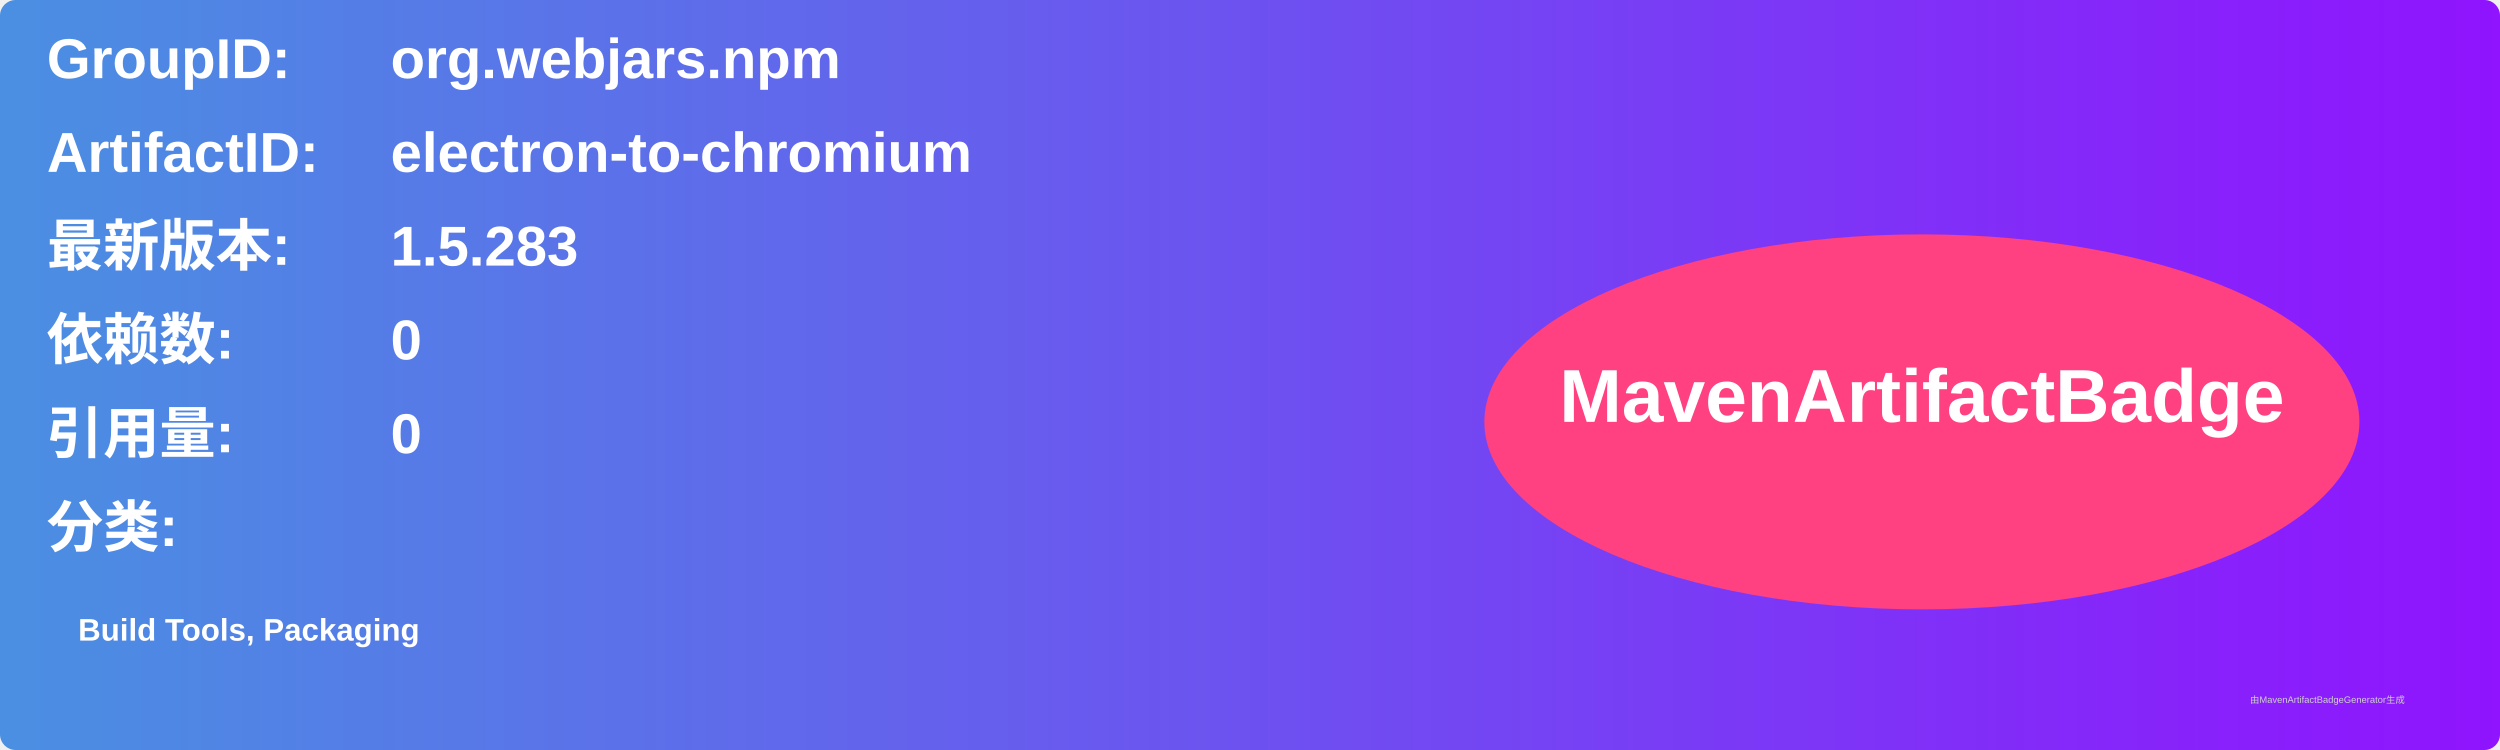
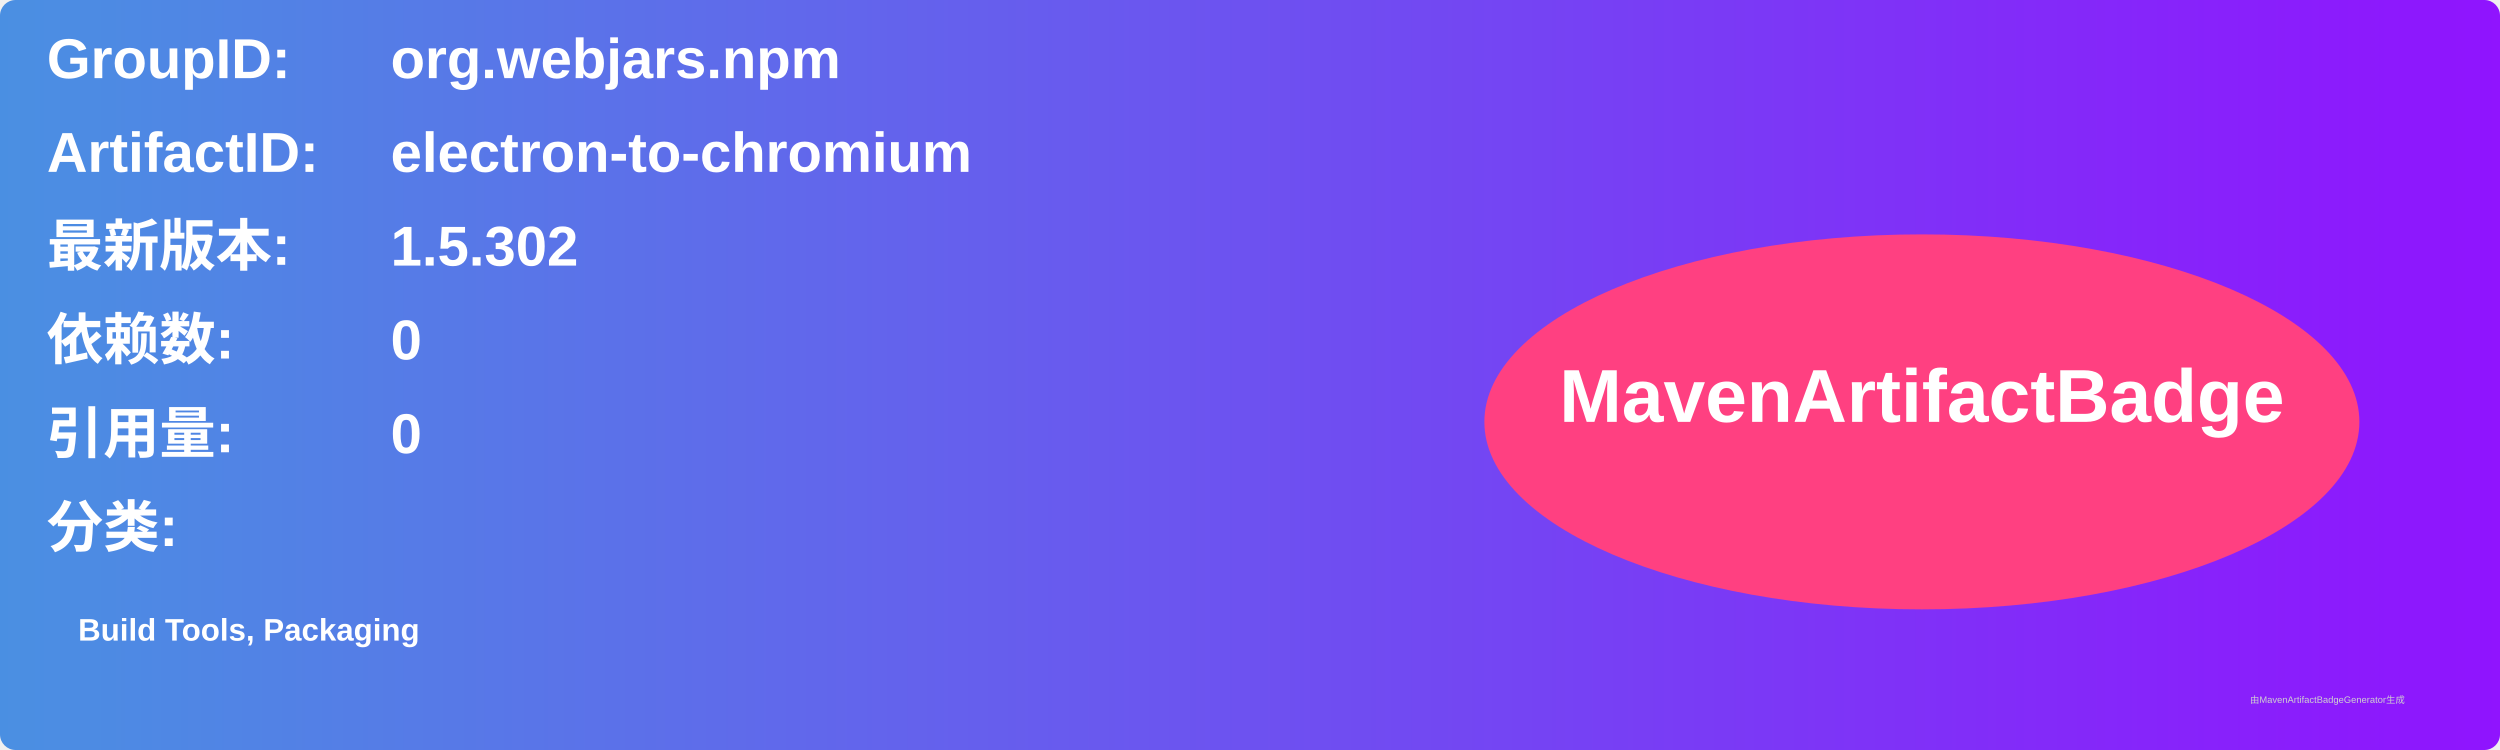
<svg xmlns="http://www.w3.org/2000/svg" width="800" height="240" viewBox="0 0 800 240">
  <linearGradient id="grad" x1="0%" y1="0%" x2="100%" y2="0%">
    <stop offset="0%" stop-color="#4a90e2" />
    <stop offset="100%" stop-color="#9013fe" />
  </linearGradient>
  <rect width="100%" height="100%" rx="5" ry="5" fill="url(#grad)" />
  <g transform="translate(15, 15)">
    <text x="0" y="10" font-family="Arial" font-size="18" fill="white" font-weight="bold" width="260">GroupID:</text>
    <text x="110" y="10" font-family="Arial" font-size="18" fill="white" font-weight="bold" width="460">org.webjars.npm</text>
    <text x="0" y="40" font-family="Arial" font-size="18" fill="white" font-weight="bold" width="260">ArtifactID:</text>
    <text x="110" y="40" font-family="Arial" font-size="18" fill="white" font-weight="bold" width="460">electron-to-chromium</text>
    <text x="0" y="70" font-family="Arial" font-size="18" fill="white" font-weight="bold">最新版本:</text>
    <text x="110" y="70" font-family="Arial" font-size="18" fill="white" font-weight="bold">
-       <tspan font-weight="bold">1.5.283</tspan>
+       <tspan font-weight="bold">1.5.302</tspan>
    </text>
    <text x="0" y="100" font-family="Arial" font-size="18" fill="white" font-weight="bold">依赖数: </text>
    <text x="110" y="100" font-family="Arial" font-size="18" fill="white">
      <tspan font-weight="bold">0</tspan>
    </text>
    <text x="0" y="130" font-family="Arial" font-size="18" fill="white" font-weight="bold">引用量: </text>
    <text x="110" y="130" font-family="Arial" font-size="18" fill="white">
      <tspan font-weight="bold">0</tspan>
    </text>
    <text x="0" y="160" font-family="Arial" font-size="18" fill="white" font-weight="bold">分类:</text>
    <text x="10" y="190" font-family="Arial" font-size="10" fill="white">
      <tspan font-weight="bold">Build Tools, Packaging</tspan>
    </text>
    <ellipse cx="600" cy="120" rx="140" ry="60" fill="#ff4081" />
    <text x="600" y="120" text-anchor="middle" font-family="Arial" font-size="24" fill="white" font-weight="bold">MavenArtifactBadge</text>
  </g>
  <text x="720" y="225" font-family="Arial" font-size="3" fill="#d0d0d0">由MavenArtifactBadgeGenerator生成</text>
</svg>
